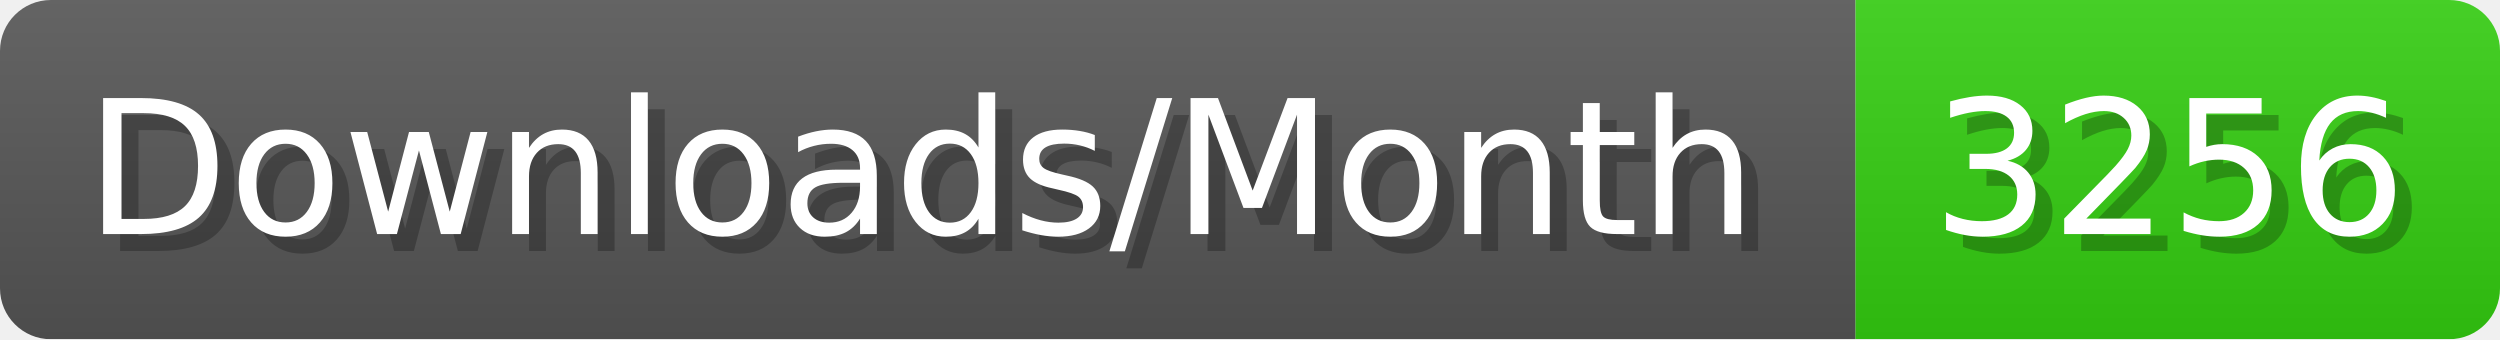
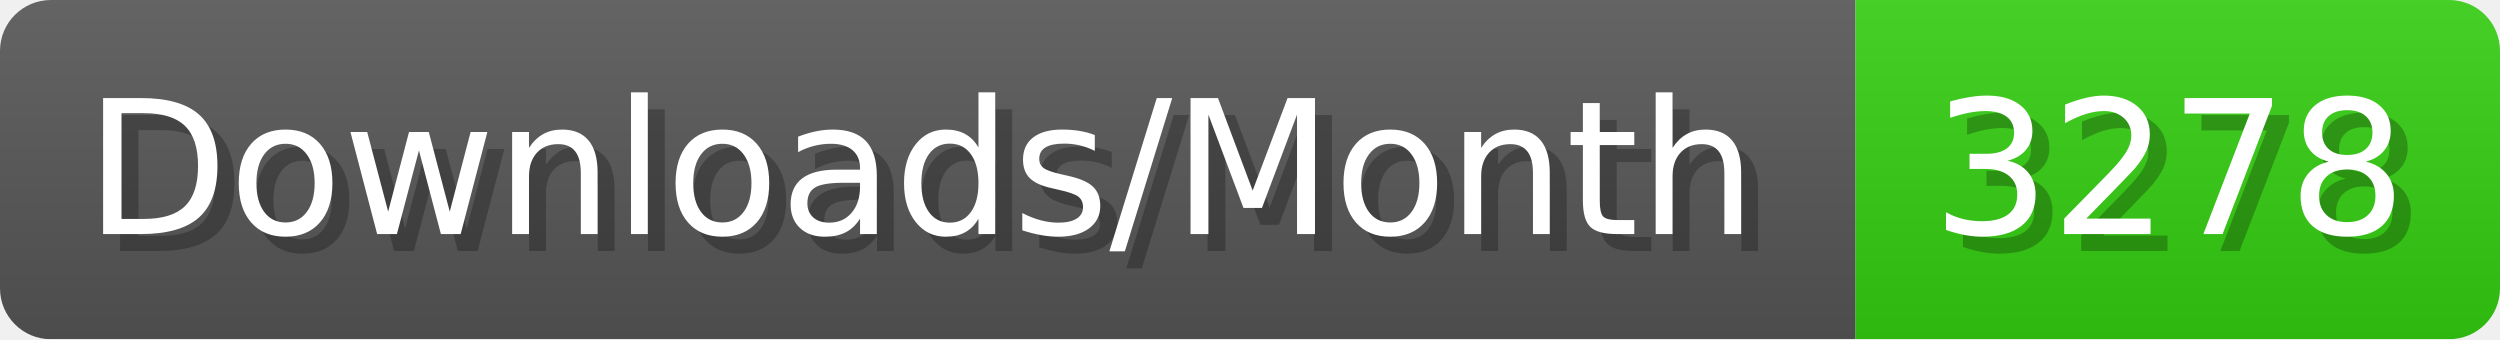
- <svg xmlns="http://www.w3.org/2000/svg" width="147.4" height="20" viewBox="0 0 1474 200" role="img" aria-label="Downloads/Month: 3256">
+ <svg xmlns="http://www.w3.org/2000/svg" width="147.4" height="20" viewBox="0 0 1474 200" role="img" aria-label="Downloads/Month: 3278">
  <linearGradient id="YlXUI" x2="0" y2="100%">
    <stop offset="0" stop-opacity=".1" stop-color="#EEE" />
    <stop offset="1" stop-opacity=".1" />
  </linearGradient>
  <mask id="JHhop">
    <rect width="1474" height="200" rx="30" fill="#FFF" />
  </mask>
  <g mask="url(#JHhop)">
    <rect width="1094" height="200" fill="#555" />
    <rect width="380" height="200" fill="#3C1" x="1094" />
    <rect width="1474" height="200" fill="url(#YlXUI)" />
  </g>
  <g aria-hidden="true" fill="#fff" text-anchor="start" font-family="Verdana,DejaVu Sans,sans-serif" font-size="110">
    <text x="60" y="148" textLength="994" fill="#000" opacity="0.25">Downloads/Month</text>
    <text x="50" y="138" textLength="994">Downloads/Month</text>
-     <text x="1149" y="148" textLength="280" fill="#000" opacity="0.25">3256</text>
-     <text x="1139" y="138" textLength="280">3256</text>
+     <text x="1149" y="148" textLength="280" fill="#000" opacity="0.25">3278</text>
+     <text x="1139" y="138" textLength="280">3278</text>
  </g>
</svg>
